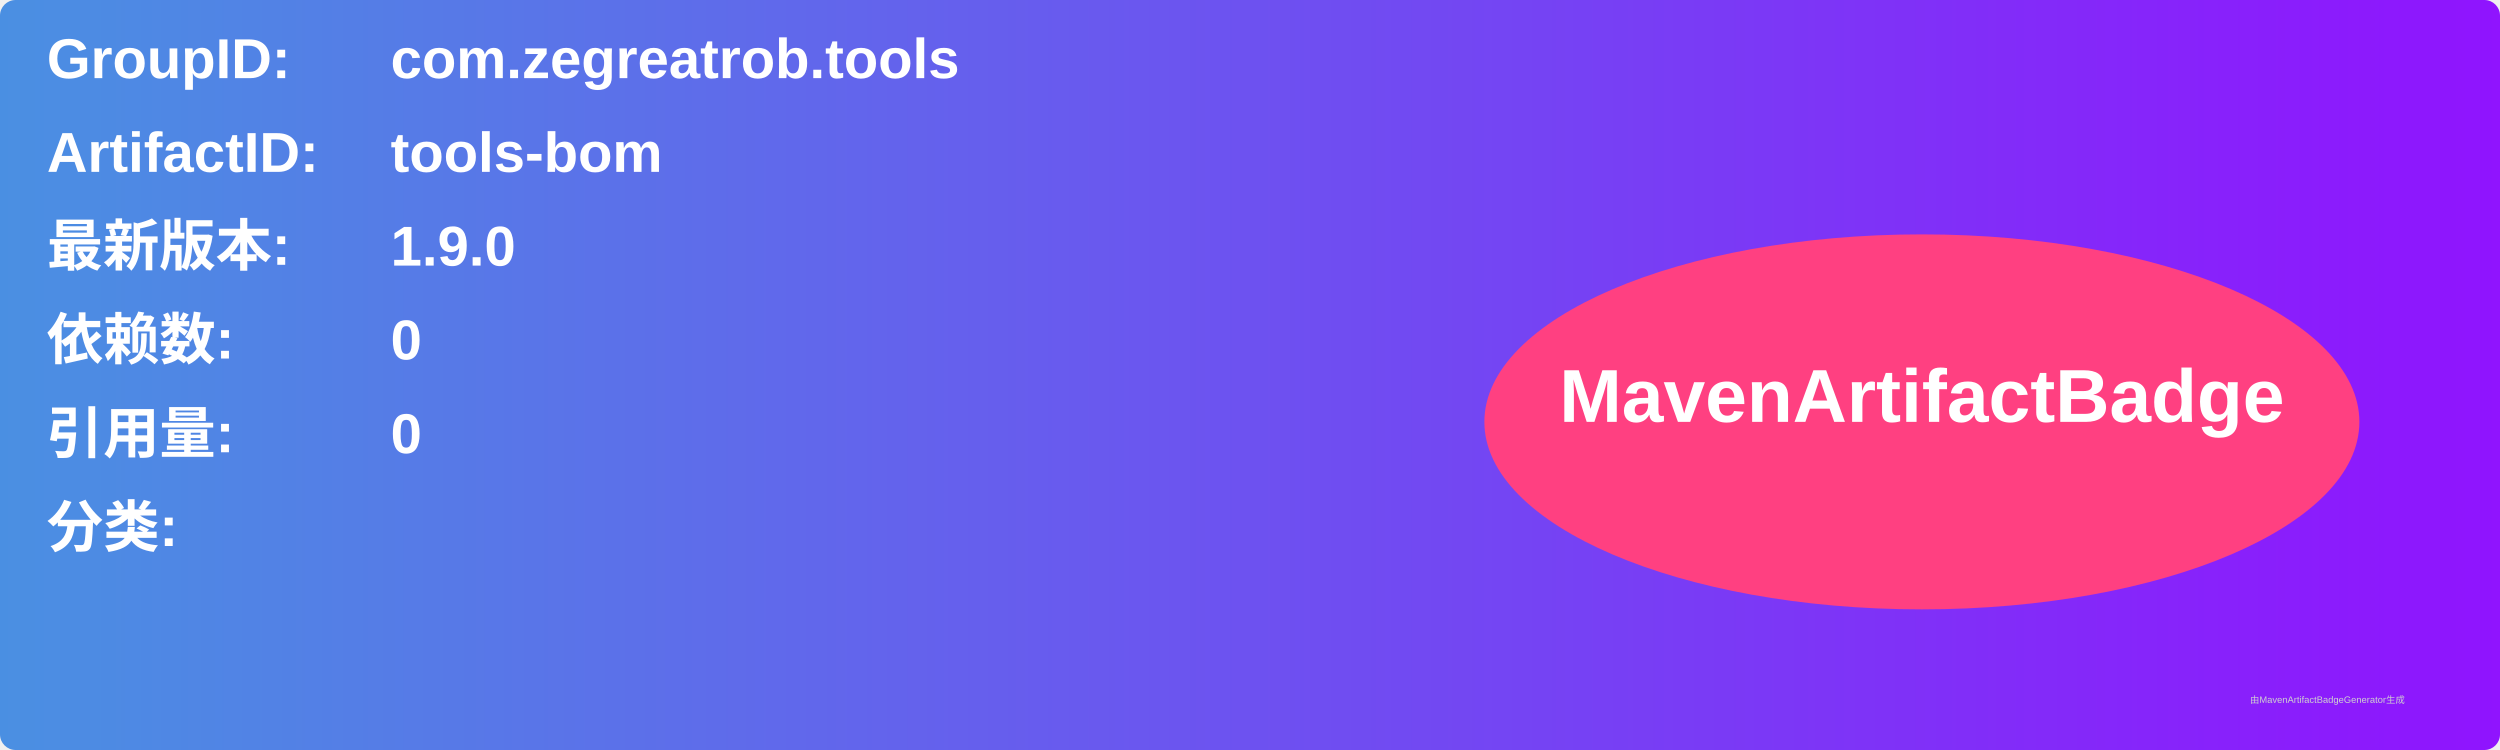
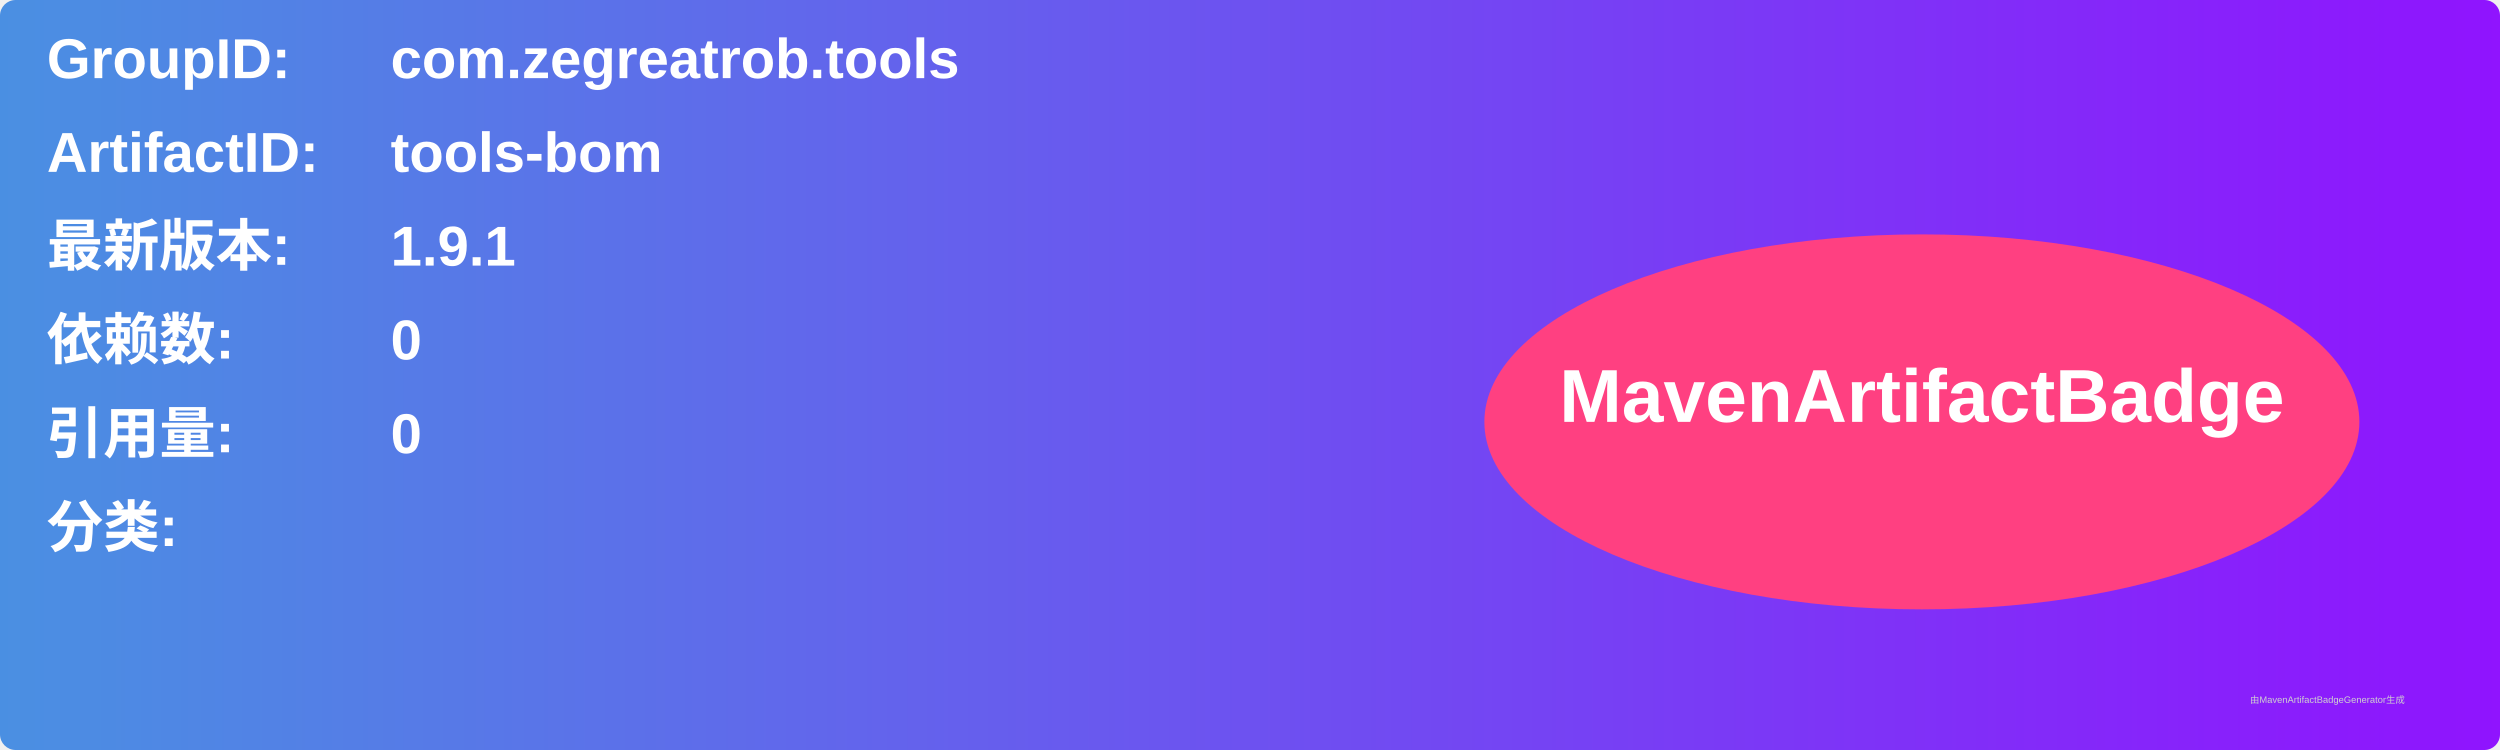
<svg xmlns="http://www.w3.org/2000/svg" width="800" height="240" viewBox="0 0 800 240">
  <linearGradient id="grad" x1="0%" y1="0%" x2="100%" y2="0%">
    <stop offset="0%" stop-color="#4a90e2" />
    <stop offset="100%" stop-color="#9013fe" />
  </linearGradient>
  <rect width="100%" height="100%" rx="5" ry="5" fill="url(#grad)" />
  <g transform="translate(15, 15)">
    <text x="0" y="10" font-family="Arial" font-size="18" fill="white" font-weight="bold" width="260">GroupID:</text>
    <text x="110" y="10" font-family="Arial" font-size="18" fill="white" font-weight="bold" width="460">com.zegreatrob.tools</text>
    <text x="0" y="40" font-family="Arial" font-size="18" fill="white" font-weight="bold" width="260">ArtifactID:</text>
    <text x="110" y="40" font-family="Arial" font-size="18" fill="white" font-weight="bold" width="460">tools-bom</text>
    <text x="0" y="70" font-family="Arial" font-size="18" fill="white" font-weight="bold">最新版本:</text>
    <text x="110" y="70" font-family="Arial" font-size="18" fill="white" font-weight="bold">
-       <tspan font-weight="bold">1.9.0</tspan>
+       <tspan font-weight="bold">1.9.1</tspan>
    </text>
    <text x="0" y="100" font-family="Arial" font-size="18" fill="white" font-weight="bold">依赖数: </text>
    <text x="110" y="100" font-family="Arial" font-size="18" fill="white">
      <tspan font-weight="bold">0</tspan>
    </text>
    <text x="0" y="130" font-family="Arial" font-size="18" fill="white" font-weight="bold">引用量: </text>
    <text x="110" y="130" font-family="Arial" font-size="18" fill="white">
      <tspan font-weight="bold">0</tspan>
    </text>
    <text x="0" y="160" font-family="Arial" font-size="18" fill="white" font-weight="bold">分类:</text>
    <text x="10" y="190" font-family="Arial" font-size="10" fill="white">
      <tspan font-weight="bold" />
    </text>
    <ellipse cx="600" cy="120" rx="140" ry="60" fill="#ff4081" />
    <text x="600" y="120" text-anchor="middle" font-family="Arial" font-size="24" fill="white" font-weight="bold">MavenArtifactBadge</text>
  </g>
  <text x="720" y="225" font-family="Arial" font-size="3" fill="#d0d0d0">由MavenArtifactBadgeGenerator生成</text>
</svg>
